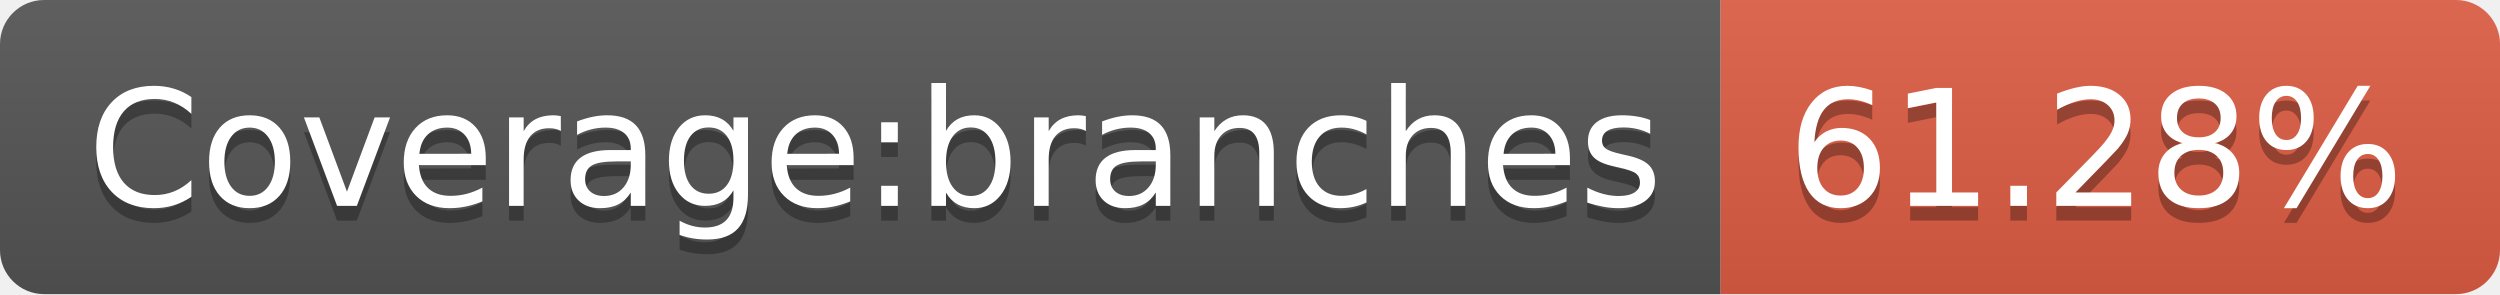
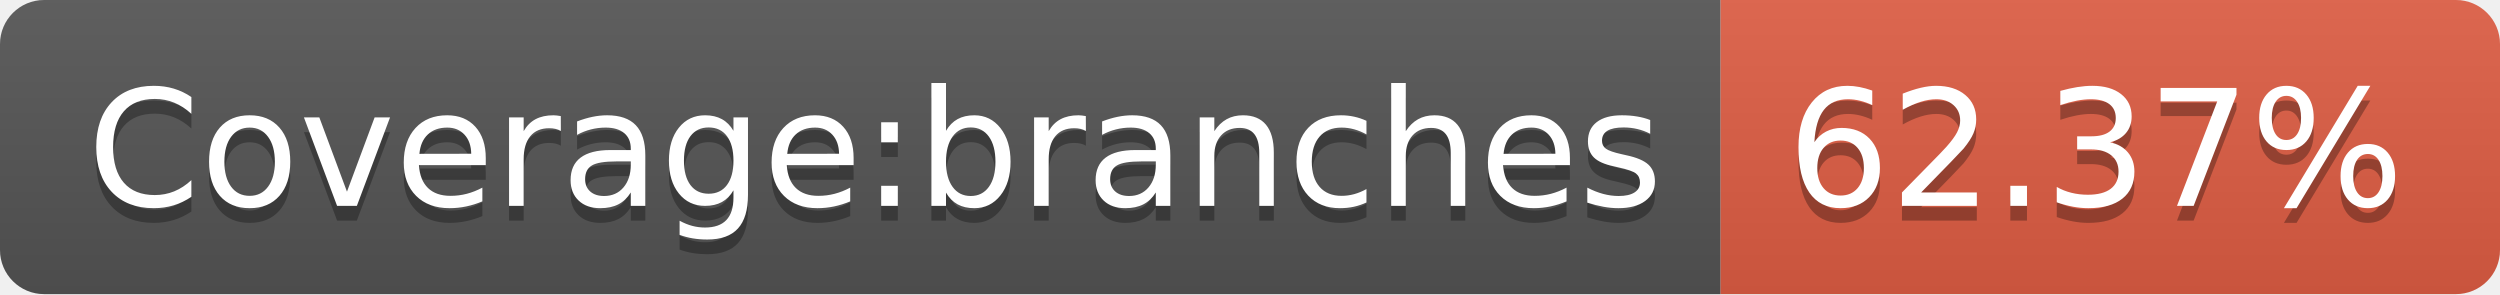
<svg xmlns="http://www.w3.org/2000/svg" width="170" height="20">
  <linearGradient id="s" x2="0" y2="100%">
    <stop offset="0" stop-color="#bbb" stop-opacity=".1" />
    <stop offset="1" stop-opacity=".1" />
  </linearGradient>
  <clipPath id="r">
    <rect width="170" height="20" rx="3" fill="#fff" />
  </clipPath>
  <g clip-path="url(#r)">
    <rect width="117" height="20" fill="#555" />
    <rect x="117" width="53" height="20" fill="#e05d44" />
    <rect width="170" height="20" fill="url(#s)" />
  </g>
  <g fill="#fff" text-anchor="middle" font-family="Verdana,Geneva,DejaVu Sans,sans-serif" text-rendering="geometricPrecision" font-size="110">
    <text x="595" y="150" fill="#010101" fill-opacity=".3" transform="scale(.1)" textLength="1070">Coverage:branches</text>
    <text x="595" y="140" transform="scale(.1)" textLength="1070">Coverage:branches</text>
-     <text x="1425" y="150" fill="#010101" fill-opacity=".3" transform="scale(.1)" textLength="430">61.28%</text>
-     <text x="1425" y="140" transform="scale(.1)" textLength="430">61.28%</text>
+     <text x="1425" y="150" fill="#010101" fill-opacity=".3" transform="scale(.1)" textLength="430">62.37%</text>
+     <text x="1425" y="140" transform="scale(.1)" textLength="430">62.37%</text>
  </g>
</svg>
